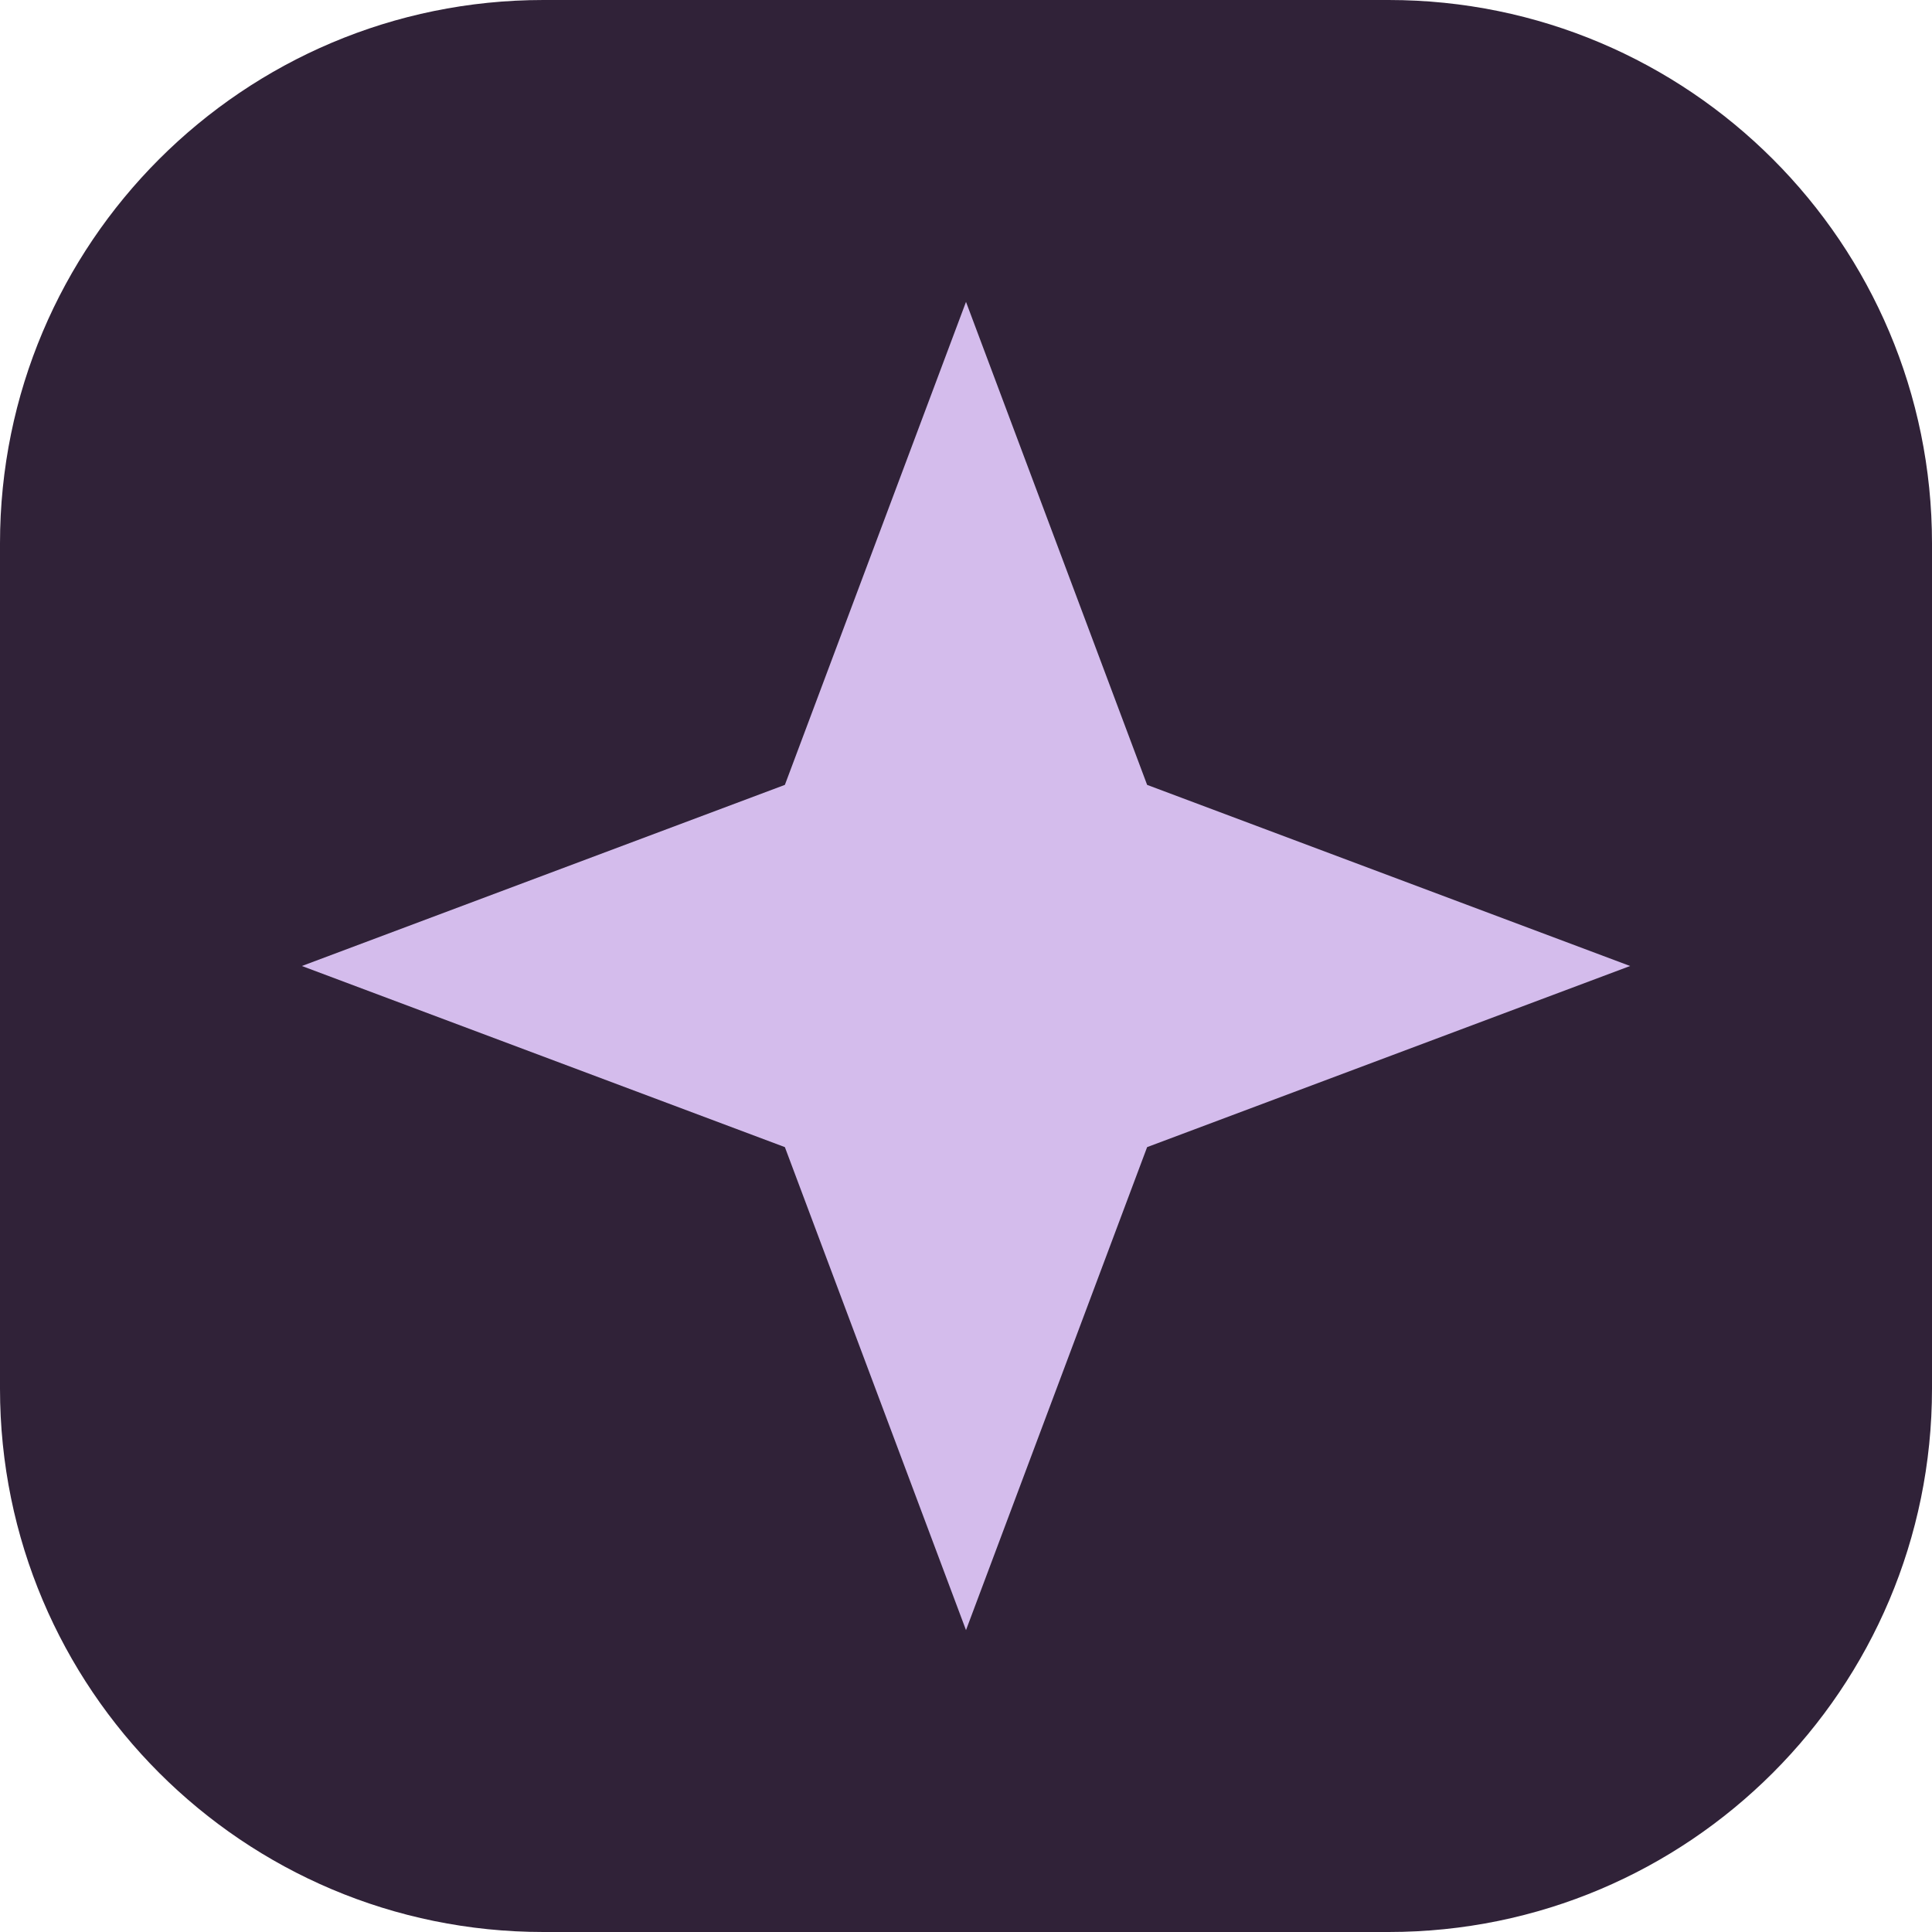
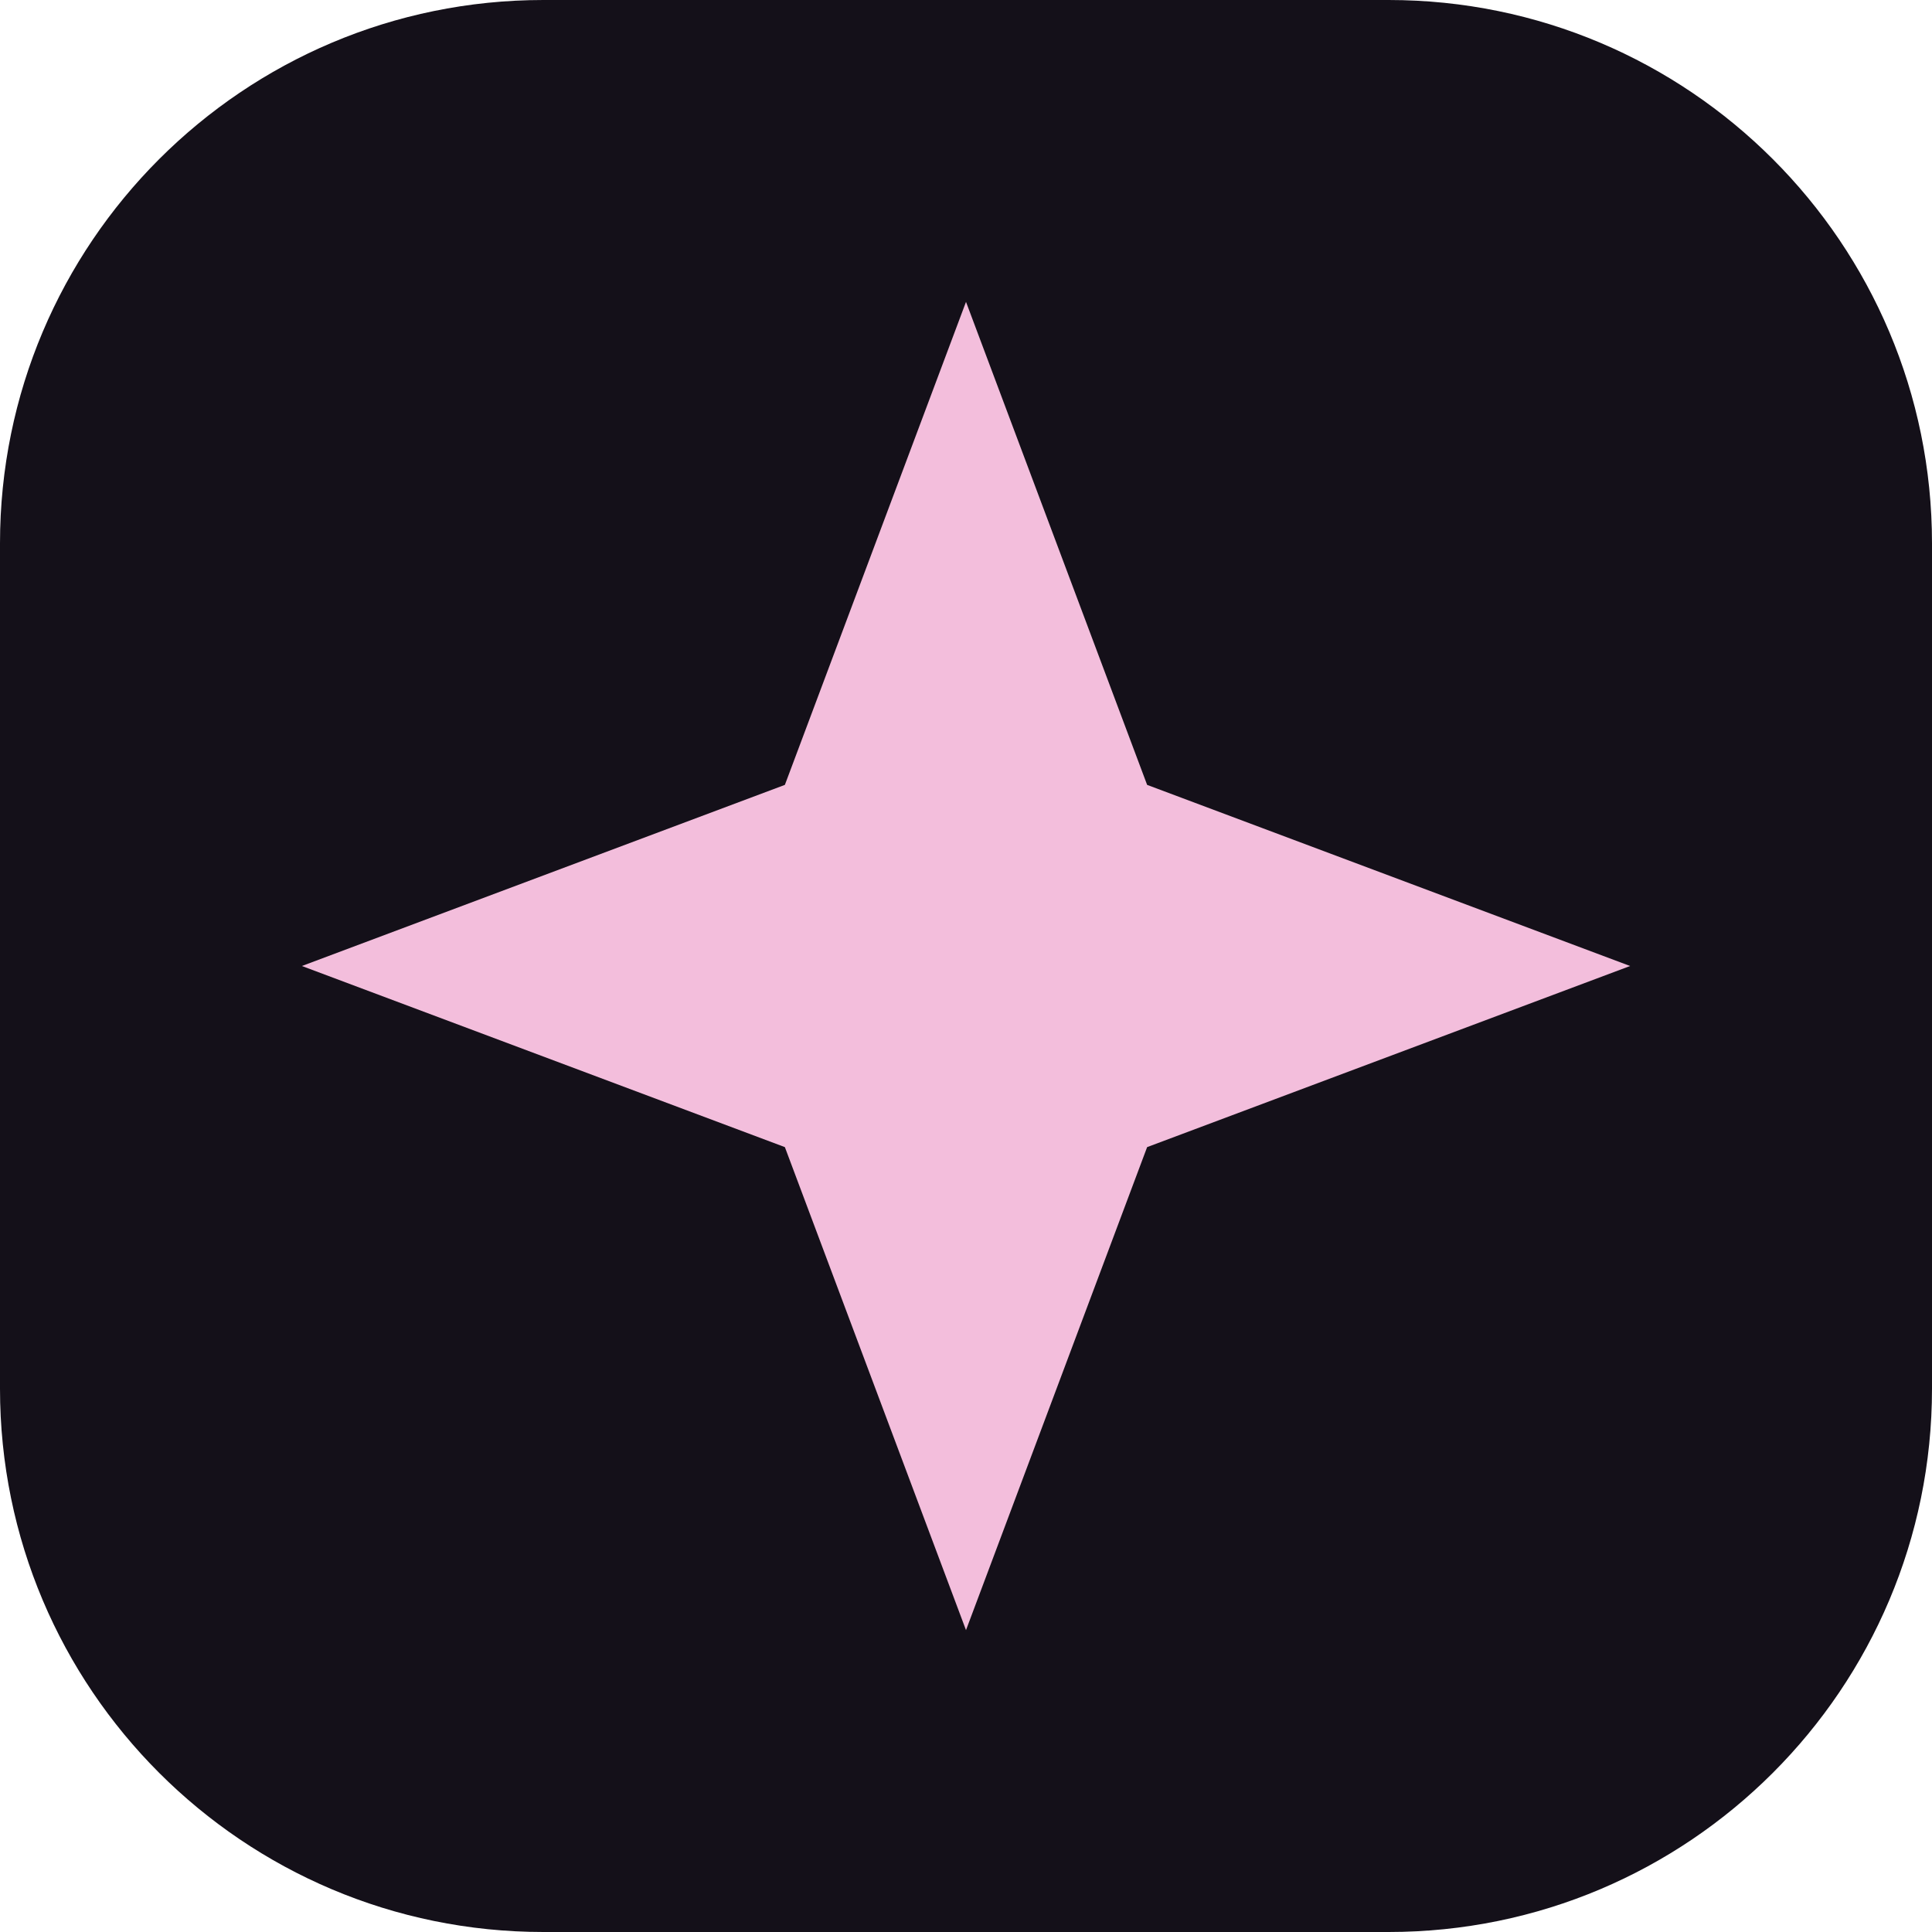
<svg xmlns="http://www.w3.org/2000/svg" viewBox="0 0 64 64">
-   <rect width="64" height="64" rx="18" fill="#302238" />
-   <path d="m32 10 6 16 16 6-16 6-6 16-6-16-16-6 16-6Z" fill="#d4bcec" />
+   <rect width="64" height="64" rx="18" fill="#141019" />
+   <path d="m32 10 6 16 16 6-16 6-6 16-6-16-16-6 16-6Z" fill="#f3bedc" />
</svg>
